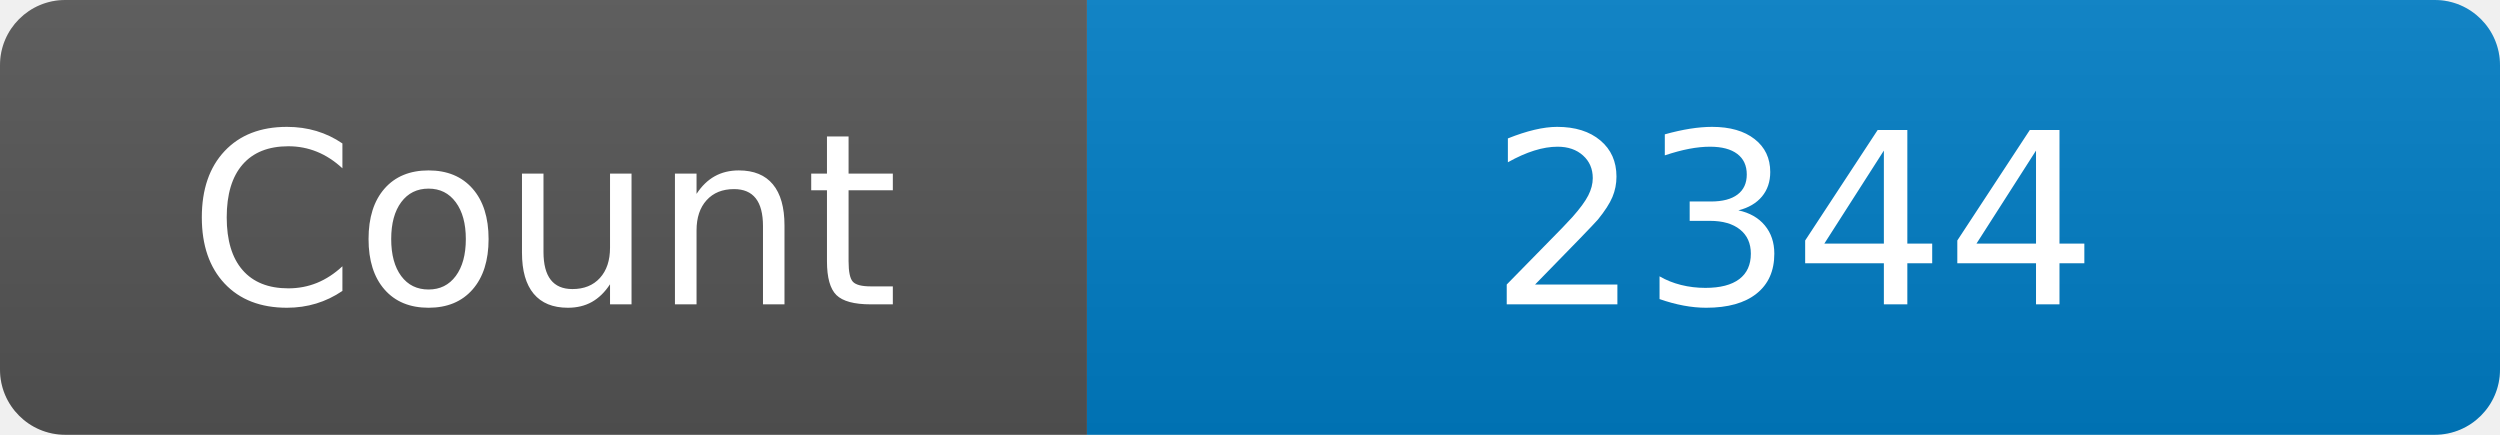
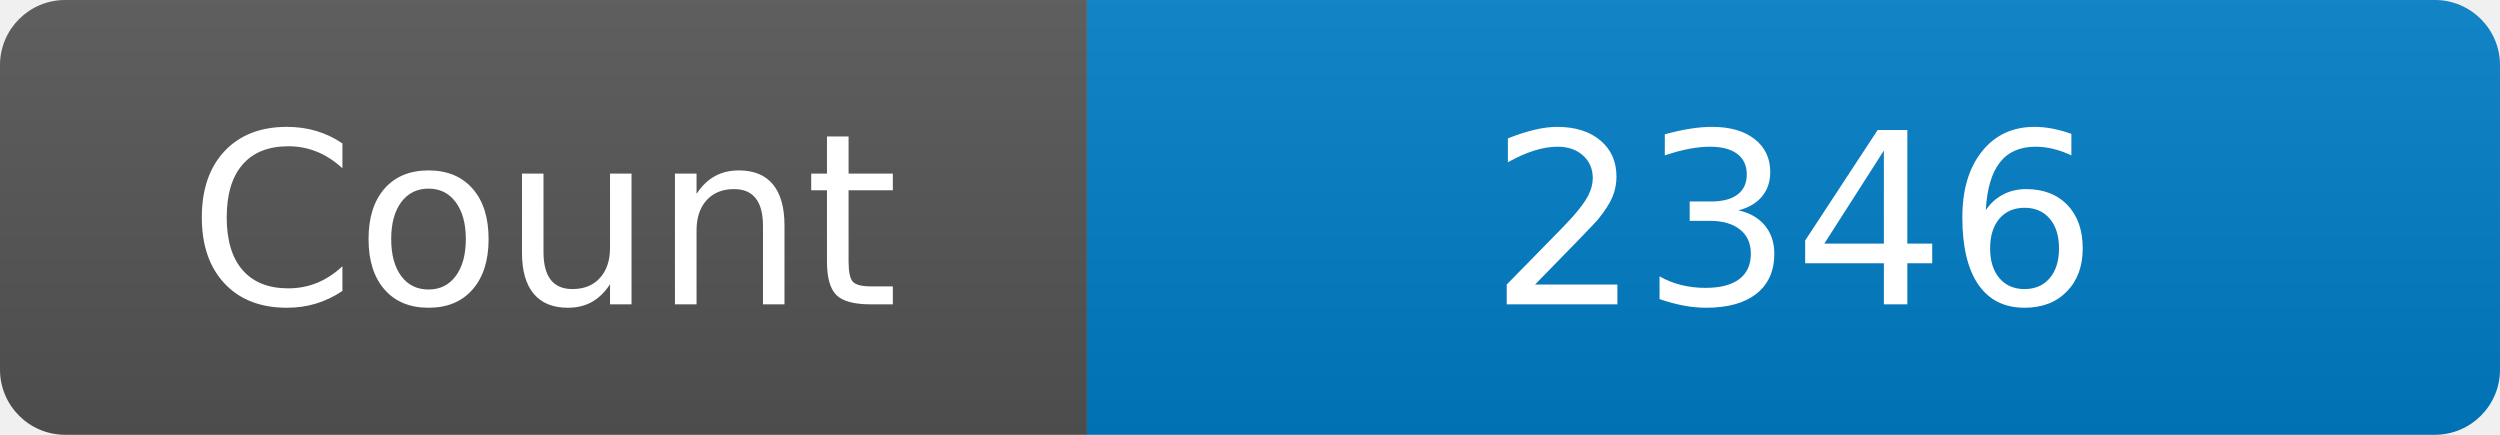
<svg xmlns="http://www.w3.org/2000/svg" width="115" height="20" role="img" aria-label="Maintained?: yes">
  <linearGradient id="s" x2="0" y2="100%">
    <stop offset="0" stop-color="#bbb" stop-opacity=".1" />
    <stop offset="1" stop-opacity=".1" />
  </linearGradient>
  <clipPath id="r">
    <rect width="115" height="20" rx="3" fill="#fff" />
  </clipPath>
  <g clip-path="url(#r)">
    <rect width="50" height="20" fill="#555" />
    <rect x="50" width="160" height="20" fill="#007ec6" />
    <rect width="115" height="20" fill="url(#s)" />
  </g>
  <g fill="#fff" text-anchor="middle" font-family="Verdana,Geneva,DejaVu Sans,sans-serif" font-size="110">
    <text x="250" y="140" transform="scale(.1)" fill="#fff">Count</text>
-     <text x="825" y="140" transform="scale(.1)" fill="#fff">2344</text>
+     <text x="825" y="140" transform="scale(.1)" fill="#fff">2346</text>
  </g>
</svg>
